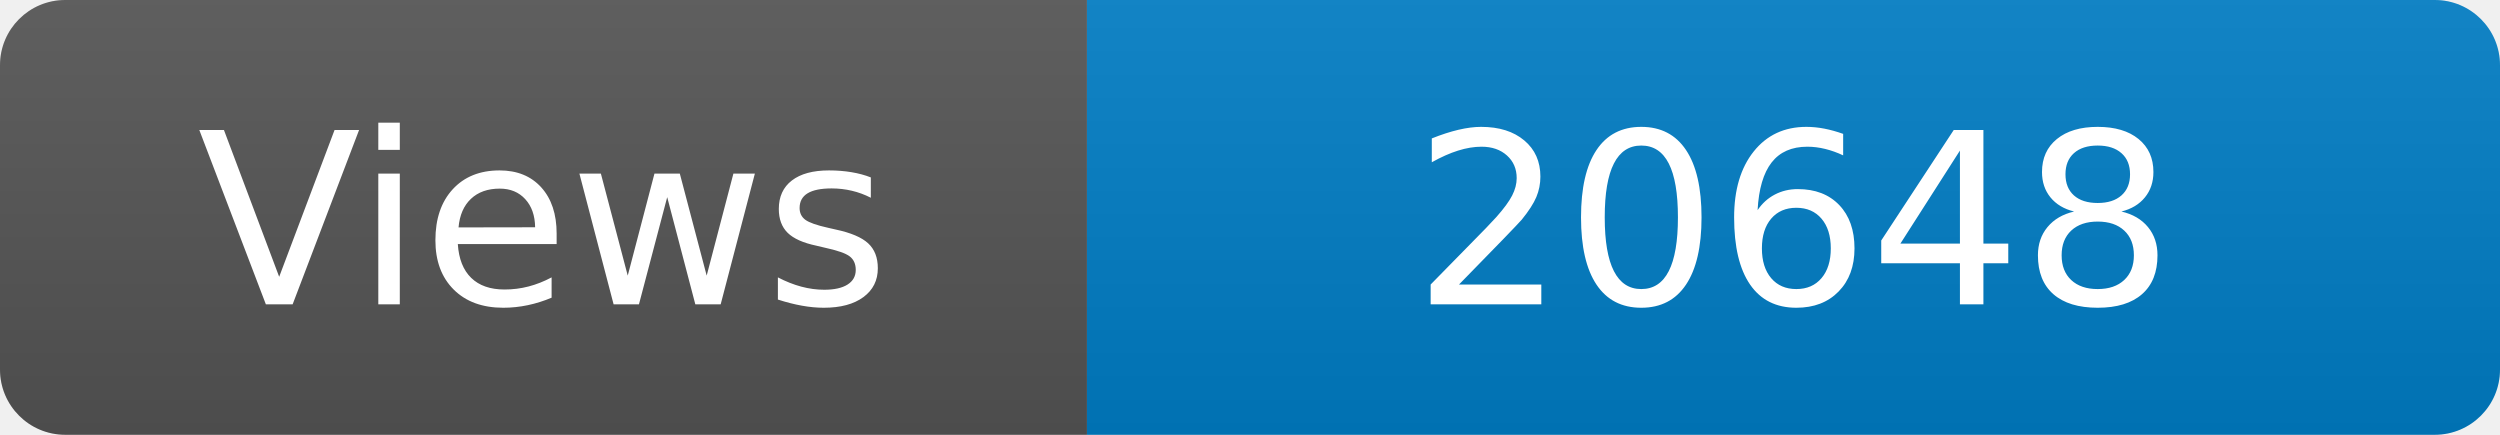
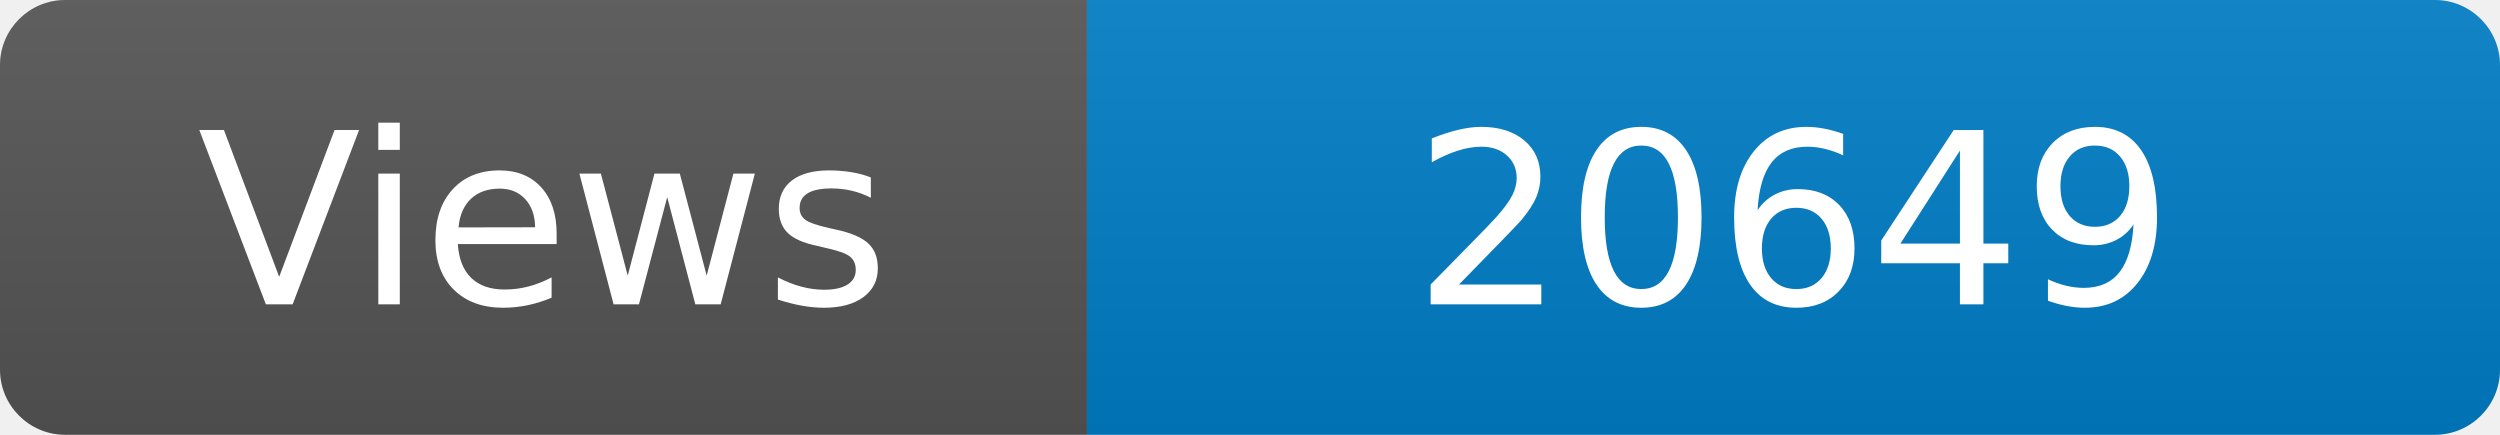
<svg xmlns="http://www.w3.org/2000/svg" width="115" height="20" role="img" aria-label="Maintained?: yes">
  <linearGradient id="s" x2="0" y2="100%">
    <stop offset="0" stop-color="#bbb" stop-opacity=".1" />
    <stop offset="1" stop-opacity=".1" />
  </linearGradient>
  <clipPath id="r">
    <rect width="115" height="20" rx="3" fill="#fff" />
  </clipPath>
  <g clip-path="url(#r)">
    <rect width="50" height="20" fill="#555" />
    <rect x="50" width="160" height="20" fill="#007ec6" />
    <rect width="115" height="20" fill="url(#s)" />
  </g>
  <g fill="#fff" text-anchor="middle" font-family="Verdana,Geneva,DejaVu Sans,sans-serif" font-size="110">
    <text x="250" y="140" transform="scale(.1)" fill="#fff">Views</text>
-     <text x="825" y="140" transform="scale(.1)" fill="#fff">20648</text>
+     <text x="825" y="140" transform="scale(.1)" fill="#fff">20649</text>
  </g>
</svg>
